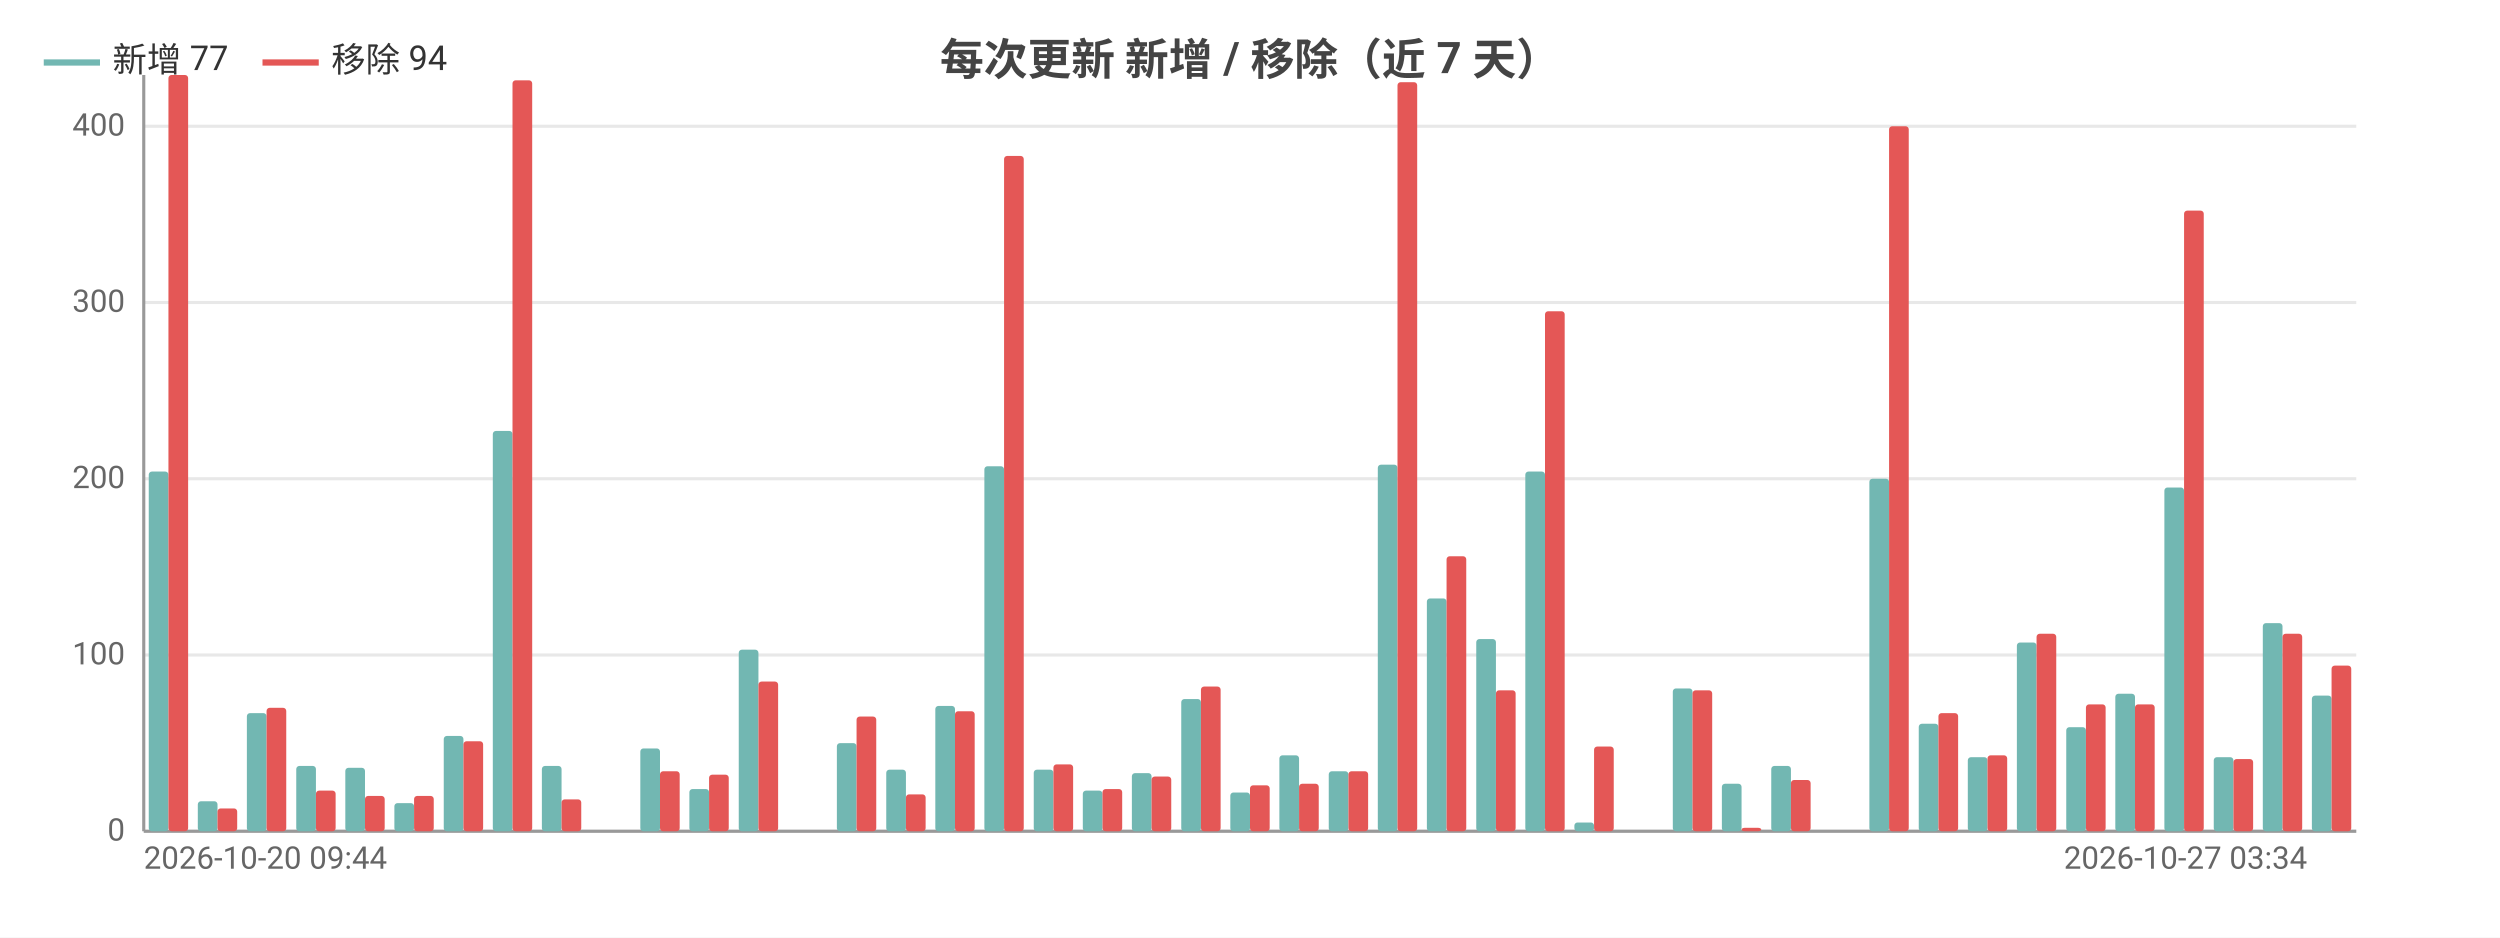
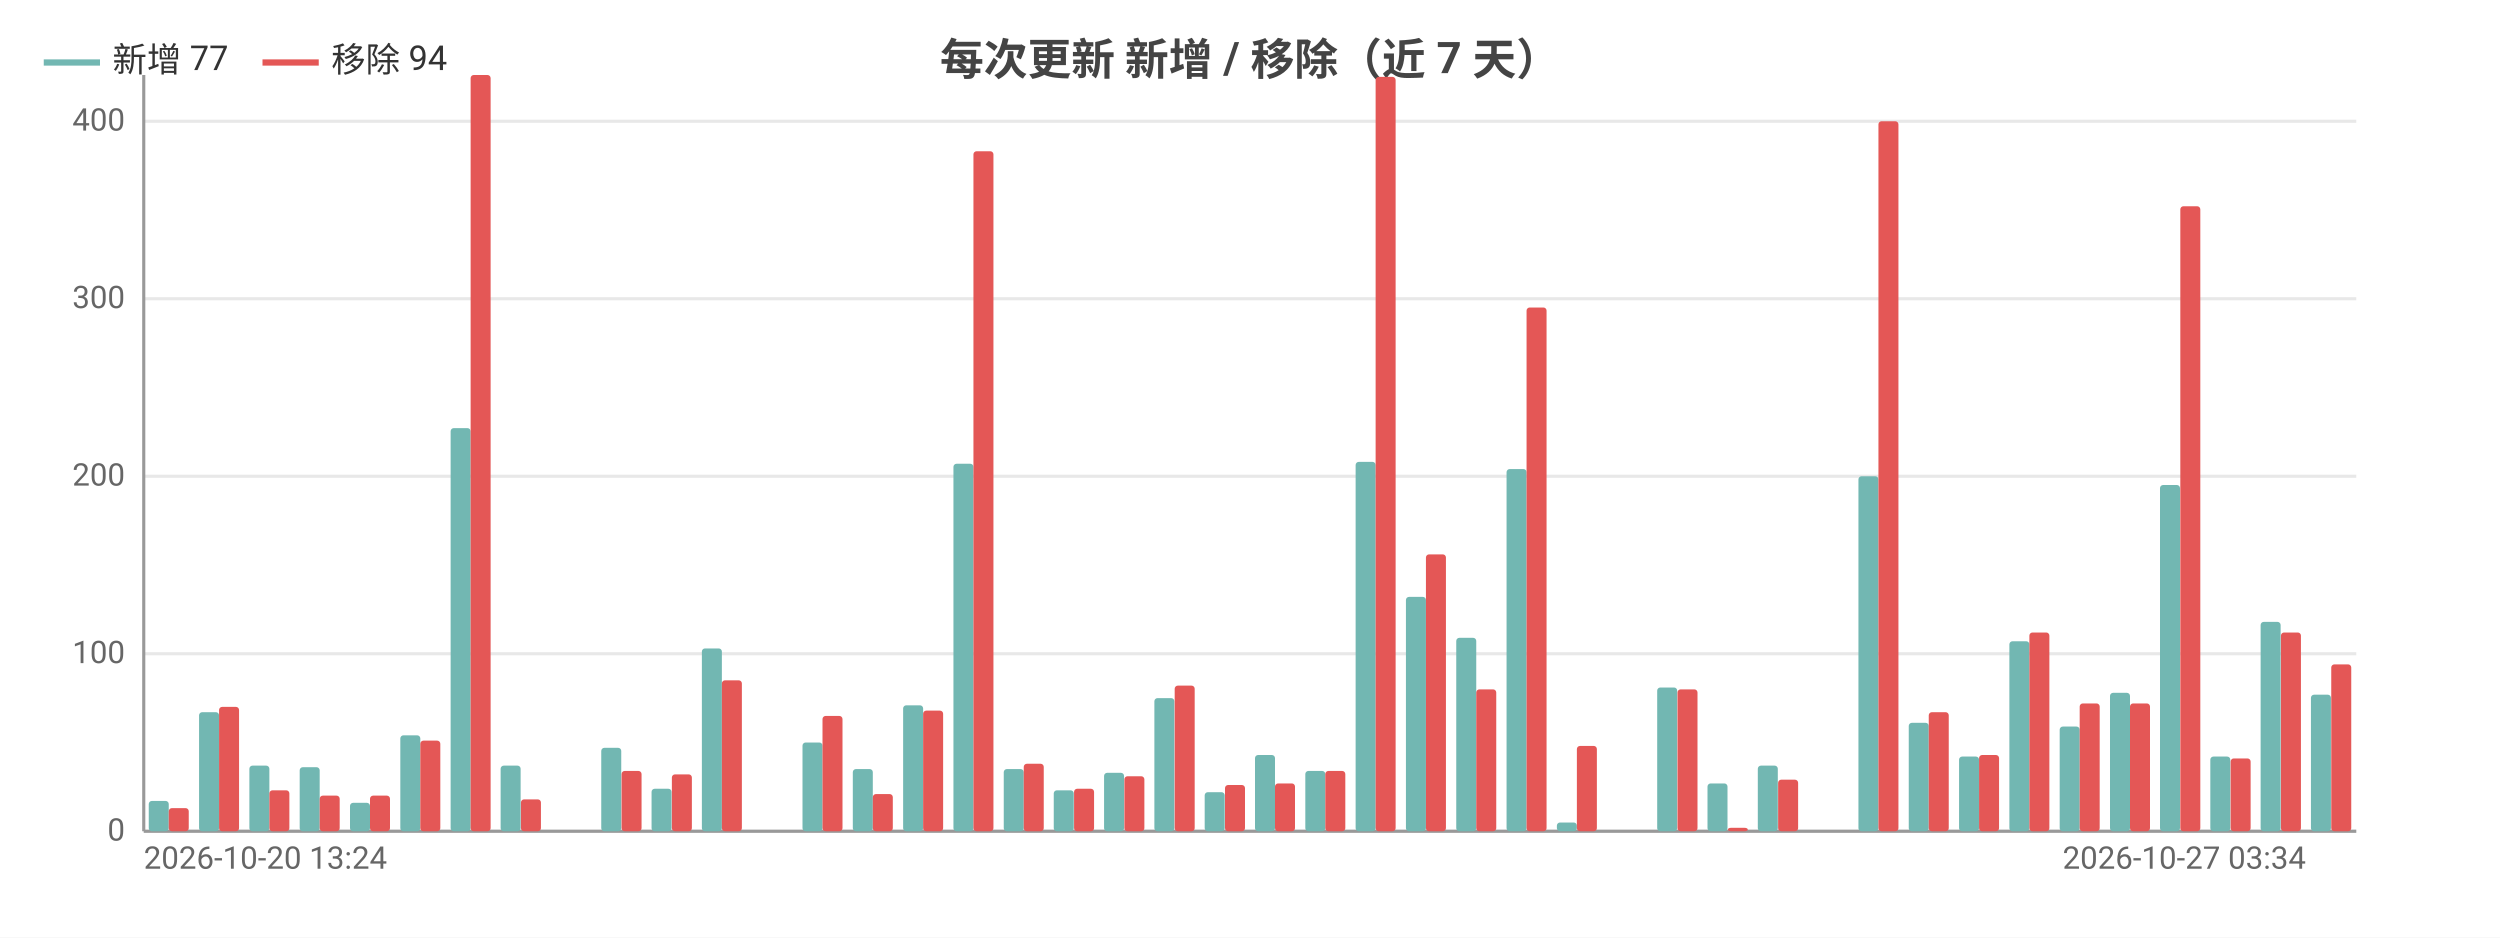
<svg xmlns="http://www.w3.org/2000/svg" width="800" height="300" viewBox="0 0 800 300">
  <rect width="800" height="300" fill="#ffffff" />
  <style>text{font-family:system-ui,-apple-system,'Segoe UI',Roboto,'PingFang SC','Microsoft YaHei','Noto Sans CJK SC',sans-serif}.g{stroke:#e8e8e8;stroke-width:1}.a{stroke:#999;stroke-width:1}.t{font-size:10px;fill:#666}.m{font-size:10px;text-anchor:middle;fill:#666}.e{font-size:10px;text-anchor:end;fill:#666}.l{font-size:11px;fill:#333}.tt{font-size:14px;font-weight:600;text-anchor:middle;fill:#444}.em{font-size:13px;text-anchor:middle;fill:#999}</style>
  <text class="tt" x="400.0" y="24">每次更新 新增 / 移除（近 7 天）</text>
  <line class="g" x1="46" y1="266" x2="754" y2="266" />
  <text class="e" x="40" y="269">0</text>
-   <line class="g" x1="46" y1="209.6" x2="754" y2="209.6" />
-   <text class="e" x="40" y="212.6">100</text>
-   <line class="g" x1="46" y1="153.2" x2="754" y2="153.2" />
-   <text class="e" x="40" y="156.2">200</text>
-   <line class="g" x1="46" y1="96.8" x2="754" y2="96.8" />
-   <text class="e" x="40" y="99.8">300</text>
-   <line class="g" x1="46" y1="40.4" x2="754" y2="40.4" />
-   <text class="e" x="40" y="43.4">400</text>
+   <line class="g" x1="46" y1="209.2" x2="754" y2="209.2" />
+   <text class="e" x="40" y="212.2">100</text>
+   <line class="g" x1="46" y1="152.4" x2="754" y2="152.4" />
+   <text class="e" x="40" y="155.4">200</text>
+   <line class="g" x1="46" y1="95.6" x2="754" y2="95.6" />
+   <text class="e" x="40" y="98.6">300</text>
+   <line class="g" x1="46" y1="38.8" x2="754" y2="38.8" />
+   <text class="e" x="40" y="41.8">400</text>
  <line class="a" x1="46" y1="24" x2="46" y2="266" />
  <line class="a" x1="46" y1="266" x2="754" y2="266" />
-   <rect x="47.6" y="150.9" width="6.3" height="115.1" fill="#72b7b2" rx="1" />
-   <rect x="53.9" y="24" width="6.3" height="242" fill="#e45756" rx="1" />
-   <rect x="63.3" y="256.4" width="6.3" height="9.6" fill="#72b7b2" rx="1" />
-   <rect x="69.6" y="258.7" width="6.3" height="7.3" fill="#e45756" rx="1" />
-   <rect x="79.0" y="228.2" width="6.3" height="37.8" fill="#72b7b2" rx="1" />
-   <rect x="85.3" y="226.5" width="6.3" height="39.5" fill="#e45756" rx="1" />
-   <rect x="94.8" y="245.1" width="6.3" height="20.9" fill="#72b7b2" rx="1" />
-   <rect x="101.1" y="253.0" width="6.3" height="13.0" fill="#e45756" rx="1" />
-   <rect x="110.5" y="245.7" width="6.3" height="20.3" fill="#72b7b2" rx="1" />
-   <rect x="116.8" y="254.7" width="6.3" height="11.3" fill="#e45756" rx="1" />
-   <rect x="126.2" y="257.0" width="6.3" height="9.0" fill="#72b7b2" rx="1" />
-   <rect x="132.5" y="254.7" width="6.3" height="11.3" fill="#e45756" rx="1" />
-   <rect x="142.0" y="235.5" width="6.3" height="30.5" fill="#72b7b2" rx="1" />
-   <rect x="148.3" y="237.2" width="6.3" height="28.8" fill="#e45756" rx="1" />
-   <rect x="157.7" y="137.9" width="6.3" height="128.1" fill="#72b7b2" rx="1" />
-   <rect x="164" y="25.7" width="6.3" height="240.3" fill="#e45756" rx="1" />
-   <rect x="173.4" y="245.1" width="6.3" height="20.9" fill="#72b7b2" rx="1" />
-   <rect x="179.7" y="255.8" width="6.3" height="10.2" fill="#e45756" rx="1" />
-   <rect x="189.2" y="266" width="6.3" height="0" fill="#72b7b2" rx="1" />
-   <rect x="195.5" y="266" width="6.3" height="0" fill="#e45756" rx="1" />
-   <rect x="204.9" y="239.5" width="6.3" height="26.5" fill="#72b7b2" rx="1" />
-   <rect x="211.2" y="246.8" width="6.3" height="19.2" fill="#e45756" rx="1" />
-   <rect x="220.6" y="252.5" width="6.3" height="13.5" fill="#72b7b2" rx="1" />
-   <rect x="226.9" y="247.9" width="6.3" height="18.1" fill="#e45756" rx="1" />
-   <rect x="236.4" y="207.9" width="6.3" height="58.1" fill="#72b7b2" rx="1" />
-   <rect x="242.7" y="218.1" width="6.3" height="47.9" fill="#e45756" rx="1" />
-   <rect x="252.1" y="266" width="6.3" height="0" fill="#72b7b2" rx="1" />
-   <rect x="258.4" y="266" width="6.3" height="0" fill="#e45756" rx="1" />
-   <rect x="267.8" y="237.8" width="6.3" height="28.2" fill="#72b7b2" rx="1" />
-   <rect x="274.1" y="229.3" width="6.3" height="36.7" fill="#e45756" rx="1" />
-   <rect x="283.6" y="246.3" width="6.3" height="19.7" fill="#72b7b2" rx="1" />
-   <rect x="289.9" y="254.2" width="6.3" height="11.8" fill="#e45756" rx="1" />
-   <rect x="299.3" y="225.9" width="6.3" height="40.1" fill="#72b7b2" rx="1" />
-   <rect x="305.6" y="227.6" width="6.3" height="38.4" fill="#e45756" rx="1" />
-   <rect x="315.0" y="149.2" width="6.3" height="116.8" fill="#72b7b2" rx="1" />
-   <rect x="321.3" y="49.9" width="6.3" height="216.1" fill="#e45756" rx="1" />
-   <rect x="330.8" y="246.3" width="6.3" height="19.7" fill="#72b7b2" rx="1" />
-   <rect x="337.1" y="244.6" width="6.3" height="21.4" fill="#e45756" rx="1" />
-   <rect x="346.5" y="253.0" width="6.3" height="13.0" fill="#72b7b2" rx="1" />
-   <rect x="352.8" y="252.5" width="6.3" height="13.5" fill="#e45756" rx="1" />
-   <rect x="362.2" y="247.4" width="6.3" height="18.6" fill="#72b7b2" rx="1" />
-   <rect x="368.5" y="248.5" width="6.3" height="17.5" fill="#e45756" rx="1" />
-   <rect x="378.0" y="223.7" width="6.3" height="42.3" fill="#72b7b2" rx="1" />
-   <rect x="384.3" y="219.7" width="6.3" height="46.3" fill="#e45756" rx="1" />
-   <rect x="393.7" y="253.6" width="6.3" height="12.4" fill="#72b7b2" rx="1" />
-   <rect x="400" y="251.3" width="6.3" height="14.7" fill="#e45756" rx="1" />
-   <rect x="409.4" y="241.7" width="6.3" height="24.3" fill="#72b7b2" rx="1" />
-   <rect x="415.7" y="250.8" width="6.3" height="15.2" fill="#e45756" rx="1" />
-   <rect x="425.2" y="246.8" width="6.3" height="19.2" fill="#72b7b2" rx="1" />
-   <rect x="431.5" y="246.8" width="6.3" height="19.2" fill="#e45756" rx="1" />
-   <rect x="440.9" y="148.7" width="6.3" height="117.3" fill="#72b7b2" rx="1" />
-   <rect x="447.2" y="26.3" width="6.3" height="239.7" fill="#e45756" rx="1" />
-   <rect x="456.6" y="191.5" width="6.3" height="74.5" fill="#72b7b2" rx="1" />
-   <rect x="462.9" y="178" width="6.3" height="88" fill="#e45756" rx="1" />
-   <rect x="472.4" y="204.5" width="6.3" height="61.5" fill="#72b7b2" rx="1" />
-   <rect x="478.7" y="220.9" width="6.3" height="45.1" fill="#e45756" rx="1" />
-   <rect x="488.1" y="150.9" width="6.3" height="115.1" fill="#72b7b2" rx="1" />
-   <rect x="494.4" y="99.6" width="6.3" height="166.4" fill="#e45756" rx="1" />
-   <rect x="503.8" y="263.2" width="6.3" height="2.8" fill="#72b7b2" rx="1" />
-   <rect x="510.1" y="238.9" width="6.3" height="27.1" fill="#e45756" rx="1" />
-   <rect x="519.6" y="266" width="6.3" height="0" fill="#72b7b2" rx="1" />
-   <rect x="525.9" y="266" width="6.3" height="0" fill="#e45756" rx="1" />
-   <rect x="535.3" y="220.3" width="6.3" height="45.7" fill="#72b7b2" rx="1" />
-   <rect x="541.6" y="220.9" width="6.3" height="45.1" fill="#e45756" rx="1" />
-   <rect x="551.0" y="250.8" width="6.3" height="15.2" fill="#72b7b2" rx="1" />
-   <rect x="557.3" y="264.9" width="6.3" height="1.1" fill="#e45756" rx="1" />
-   <rect x="566.8" y="245.1" width="6.3" height="20.9" fill="#72b7b2" rx="1" />
-   <rect x="573.1" y="249.6" width="6.3" height="16.4" fill="#e45756" rx="1" />
-   <rect x="582.5" y="266" width="6.3" height="0" fill="#72b7b2" rx="1" />
-   <rect x="588.8" y="266" width="6.3" height="0" fill="#e45756" rx="1" />
-   <rect x="598.2" y="153.2" width="6.3" height="112.8" fill="#72b7b2" rx="1" />
-   <rect x="604.5" y="40.4" width="6.3" height="225.6" fill="#e45756" rx="1" />
-   <rect x="614.0" y="231.6" width="6.3" height="34.4" fill="#72b7b2" rx="1" />
-   <rect x="620.3" y="228.2" width="6.3" height="37.8" fill="#e45756" rx="1" />
-   <rect x="629.7" y="242.3" width="6.3" height="23.7" fill="#72b7b2" rx="1" />
-   <rect x="636" y="241.7" width="6.3" height="24.3" fill="#e45756" rx="1" />
-   <rect x="645.4" y="205.6" width="6.3" height="60.4" fill="#72b7b2" rx="1" />
-   <rect x="651.7" y="202.8" width="6.3" height="63.2" fill="#e45756" rx="1" />
-   <rect x="661.2" y="232.7" width="6.3" height="33.3" fill="#72b7b2" rx="1" />
-   <rect x="667.5" y="225.4" width="6.3" height="40.6" fill="#e45756" rx="1" />
-   <rect x="676.9" y="222" width="6.3" height="44" fill="#72b7b2" rx="1" />
-   <rect x="683.2" y="225.4" width="6.3" height="40.6" fill="#e45756" rx="1" />
-   <rect x="692.6" y="156" width="6.3" height="110" fill="#72b7b2" rx="1" />
-   <rect x="698.9" y="67.4" width="6.3" height="198.6" fill="#e45756" rx="1" />
-   <rect x="708.4" y="242.3" width="6.3" height="23.7" fill="#72b7b2" rx="1" />
-   <rect x="714.7" y="242.9" width="6.3" height="23.1" fill="#e45756" rx="1" />
-   <rect x="724.1" y="199.4" width="6.3" height="66.6" fill="#72b7b2" rx="1" />
-   <rect x="730.4" y="202.8" width="6.3" height="63.2" fill="#e45756" rx="1" />
-   <rect x="739.8" y="222.6" width="6.3" height="43.4" fill="#72b7b2" rx="1" />
-   <rect x="746.1" y="213.0" width="6.3" height="53.0" fill="#e45756" rx="1" />
-   <text class="t" x="46" y="278">2026-10-20 09:44</text>
-   <text class="e" x="738.3" y="278">2026-10-27 03:34</text>
+   <rect x="47.6" y="256.3" width="6.4" height="9.7" fill="#72b7b2" rx="1" />
+   <rect x="54.0" y="258.6" width="6.4" height="7.4" fill="#e45756" rx="1" />
+   <rect x="63.7" y="227.9" width="6.4" height="38.1" fill="#72b7b2" rx="1" />
+   <rect x="70.1" y="226.2" width="6.4" height="39.8" fill="#e45756" rx="1" />
+   <rect x="79.8" y="245.0" width="6.4" height="21.0" fill="#72b7b2" rx="1" />
+   <rect x="86.2" y="252.9" width="6.4" height="13.1" fill="#e45756" rx="1" />
+   <rect x="95.9" y="245.5" width="6.4" height="20.5" fill="#72b7b2" rx="1" />
+   <rect x="102.3" y="254.6" width="6.4" height="11.4" fill="#e45756" rx="1" />
+   <rect x="112.0" y="256.9" width="6.4" height="9.1" fill="#72b7b2" rx="1" />
+   <rect x="118.4" y="254.6" width="6.4" height="11.4" fill="#e45756" rx="1" />
+   <rect x="128.1" y="235.3" width="6.4" height="30.7" fill="#72b7b2" rx="1" />
+   <rect x="134.5" y="237.0" width="6.4" height="29.0" fill="#e45756" rx="1" />
+   <rect x="144.2" y="137.0" width="6.4" height="129.0" fill="#72b7b2" rx="1" />
+   <rect x="150.6" y="24" width="6.4" height="242" fill="#e45756" rx="1" />
+   <rect x="160.2" y="245.0" width="6.4" height="21.0" fill="#72b7b2" rx="1" />
+   <rect x="166.7" y="255.8" width="6.4" height="10.2" fill="#e45756" rx="1" />
+   <rect x="176.3" y="266" width="6.4" height="0" fill="#72b7b2" rx="1" />
+   <rect x="182.8" y="266" width="6.4" height="0" fill="#e45756" rx="1" />
+   <rect x="192.4" y="239.3" width="6.4" height="26.7" fill="#72b7b2" rx="1" />
+   <rect x="198.9" y="246.7" width="6.4" height="19.3" fill="#e45756" rx="1" />
+   <rect x="208.5" y="252.4" width="6.4" height="13.6" fill="#72b7b2" rx="1" />
+   <rect x="215.0" y="247.8" width="6.4" height="18.2" fill="#e45756" rx="1" />
+   <rect x="224.6" y="207.5" width="6.4" height="58.5" fill="#72b7b2" rx="1" />
+   <rect x="231.0" y="217.7" width="6.4" height="48.3" fill="#e45756" rx="1" />
+   <rect x="240.7" y="266" width="6.4" height="0" fill="#72b7b2" rx="1" />
+   <rect x="247.1" y="266" width="6.4" height="0" fill="#e45756" rx="1" />
+   <rect x="256.8" y="237.6" width="6.4" height="28.4" fill="#72b7b2" rx="1" />
+   <rect x="263.2" y="229.1" width="6.4" height="36.9" fill="#e45756" rx="1" />
+   <rect x="272.9" y="246.1" width="6.4" height="19.9" fill="#72b7b2" rx="1" />
+   <rect x="279.3" y="254.1" width="6.4" height="11.9" fill="#e45756" rx="1" />
+   <rect x="289.0" y="225.7" width="6.4" height="40.3" fill="#72b7b2" rx="1" />
+   <rect x="295.4" y="227.4" width="6.4" height="38.6" fill="#e45756" rx="1" />
+   <rect x="305.1" y="148.4" width="6.4" height="117.6" fill="#72b7b2" rx="1" />
+   <rect x="311.5" y="48.4" width="6.4" height="217.6" fill="#e45756" rx="1" />
+   <rect x="321.2" y="246.1" width="6.4" height="19.9" fill="#72b7b2" rx="1" />
+   <rect x="327.6" y="244.4" width="6.4" height="21.6" fill="#e45756" rx="1" />
+   <rect x="337.2" y="252.9" width="6.4" height="13.1" fill="#72b7b2" rx="1" />
+   <rect x="343.7" y="252.4" width="6.4" height="13.6" fill="#e45756" rx="1" />
+   <rect x="353.3" y="247.3" width="6.4" height="18.7" fill="#72b7b2" rx="1" />
+   <rect x="359.8" y="248.4" width="6.4" height="17.6" fill="#e45756" rx="1" />
+   <rect x="369.4" y="223.4" width="6.4" height="42.6" fill="#72b7b2" rx="1" />
+   <rect x="375.9" y="219.4" width="6.4" height="46.6" fill="#e45756" rx="1" />
+   <rect x="385.5" y="253.5" width="6.4" height="12.5" fill="#72b7b2" rx="1" />
+   <rect x="392.0" y="251.2" width="6.4" height="14.8" fill="#e45756" rx="1" />
+   <rect x="401.6" y="241.6" width="6.4" height="24.4" fill="#72b7b2" rx="1" />
+   <rect x="408.0" y="250.7" width="6.4" height="15.3" fill="#e45756" rx="1" />
+   <rect x="417.7" y="246.7" width="6.4" height="19.3" fill="#72b7b2" rx="1" />
+   <rect x="424.1" y="246.7" width="6.4" height="19.3" fill="#e45756" rx="1" />
+   <rect x="433.8" y="147.8" width="6.4" height="118.2" fill="#72b7b2" rx="1" />
+   <rect x="440.2" y="24.6" width="6.4" height="241.4" fill="#e45756" rx="1" />
+   <rect x="449.9" y="191.0" width="6.4" height="75.0" fill="#72b7b2" rx="1" />
+   <rect x="456.3" y="177.4" width="6.4" height="88.6" fill="#e45756" rx="1" />
+   <rect x="466.0" y="204.1" width="6.4" height="61.9" fill="#72b7b2" rx="1" />
+   <rect x="472.4" y="220.6" width="6.4" height="45.4" fill="#e45756" rx="1" />
+   <rect x="482.1" y="150.1" width="6.4" height="115.9" fill="#72b7b2" rx="1" />
+   <rect x="488.5" y="98.4" width="6.4" height="167.6" fill="#e45756" rx="1" />
+   <rect x="498.2" y="263.2" width="6.4" height="2.8" fill="#72b7b2" rx="1" />
+   <rect x="504.6" y="238.7" width="6.4" height="27.3" fill="#e45756" rx="1" />
+   <rect x="514.2" y="266" width="6.4" height="0" fill="#72b7b2" rx="1" />
+   <rect x="520.7" y="266" width="6.4" height="0" fill="#e45756" rx="1" />
+   <rect x="530.3" y="220.0" width="6.4" height="46.0" fill="#72b7b2" rx="1" />
+   <rect x="536.8" y="220.6" width="6.4" height="45.4" fill="#e45756" rx="1" />
+   <rect x="546.4" y="250.7" width="6.4" height="15.3" fill="#72b7b2" rx="1" />
+   <rect x="552.9" y="264.9" width="6.4" height="1.1" fill="#e45756" rx="1" />
+   <rect x="562.5" y="245.0" width="6.4" height="21.0" fill="#72b7b2" rx="1" />
+   <rect x="569.0" y="249.5" width="6.4" height="16.5" fill="#e45756" rx="1" />
+   <rect x="578.6" y="266" width="6.4" height="0" fill="#72b7b2" rx="1" />
+   <rect x="585.0" y="266" width="6.4" height="0" fill="#e45756" rx="1" />
+   <rect x="594.7" y="152.4" width="6.4" height="113.6" fill="#72b7b2" rx="1" />
+   <rect x="601.1" y="38.8" width="6.4" height="227.2" fill="#e45756" rx="1" />
+   <rect x="610.8" y="231.3" width="6.4" height="34.7" fill="#72b7b2" rx="1" />
+   <rect x="617.2" y="227.9" width="6.4" height="38.1" fill="#e45756" rx="1" />
+   <rect x="626.9" y="242.1" width="6.4" height="23.9" fill="#72b7b2" rx="1" />
+   <rect x="633.3" y="241.6" width="6.4" height="24.4" fill="#e45756" rx="1" />
+   <rect x="643.0" y="205.2" width="6.4" height="60.8" fill="#72b7b2" rx="1" />
+   <rect x="649.4" y="202.4" width="6.4" height="63.6" fill="#e45756" rx="1" />
+   <rect x="659.1" y="232.5" width="6.4" height="33.5" fill="#72b7b2" rx="1" />
+   <rect x="665.5" y="225.1" width="6.4" height="40.9" fill="#e45756" rx="1" />
+   <rect x="675.2" y="221.7" width="6.4" height="44.3" fill="#72b7b2" rx="1" />
+   <rect x="681.6" y="225.1" width="6.4" height="40.9" fill="#e45756" rx="1" />
+   <rect x="691.2" y="155.2" width="6.4" height="110.8" fill="#72b7b2" rx="1" />
+   <rect x="697.7" y="66.0" width="6.4" height="200.0" fill="#e45756" rx="1" />
+   <rect x="707.3" y="242.1" width="6.4" height="23.9" fill="#72b7b2" rx="1" />
+   <rect x="713.8" y="242.7" width="6.4" height="23.3" fill="#e45756" rx="1" />
+   <rect x="723.4" y="199.0" width="6.4" height="67.0" fill="#72b7b2" rx="1" />
+   <rect x="729.9" y="202.4" width="6.4" height="63.6" fill="#e45756" rx="1" />
+   <rect x="739.5" y="222.3" width="6.4" height="43.7" fill="#72b7b2" rx="1" />
+   <rect x="746.0" y="212.6" width="6.4" height="53.4" fill="#e45756" rx="1" />
+   <text class="t" x="46" y="278">2026-10-20 13:24</text>
+   <text class="e" x="737.9" y="278">2026-10-27 03:34</text>
  <line x1="14" y1="20" x2="32" y2="20" stroke="#72b7b2" stroke-width="2" />
  <text class="l" x="36" y="23">新增 77</text>
  <line x1="84.0" y1="20" x2="102.0" y2="20" stroke="#e45756" stroke-width="2" />
  <text class="l" x="106.0" y="23">移除 94</text>
</svg>
